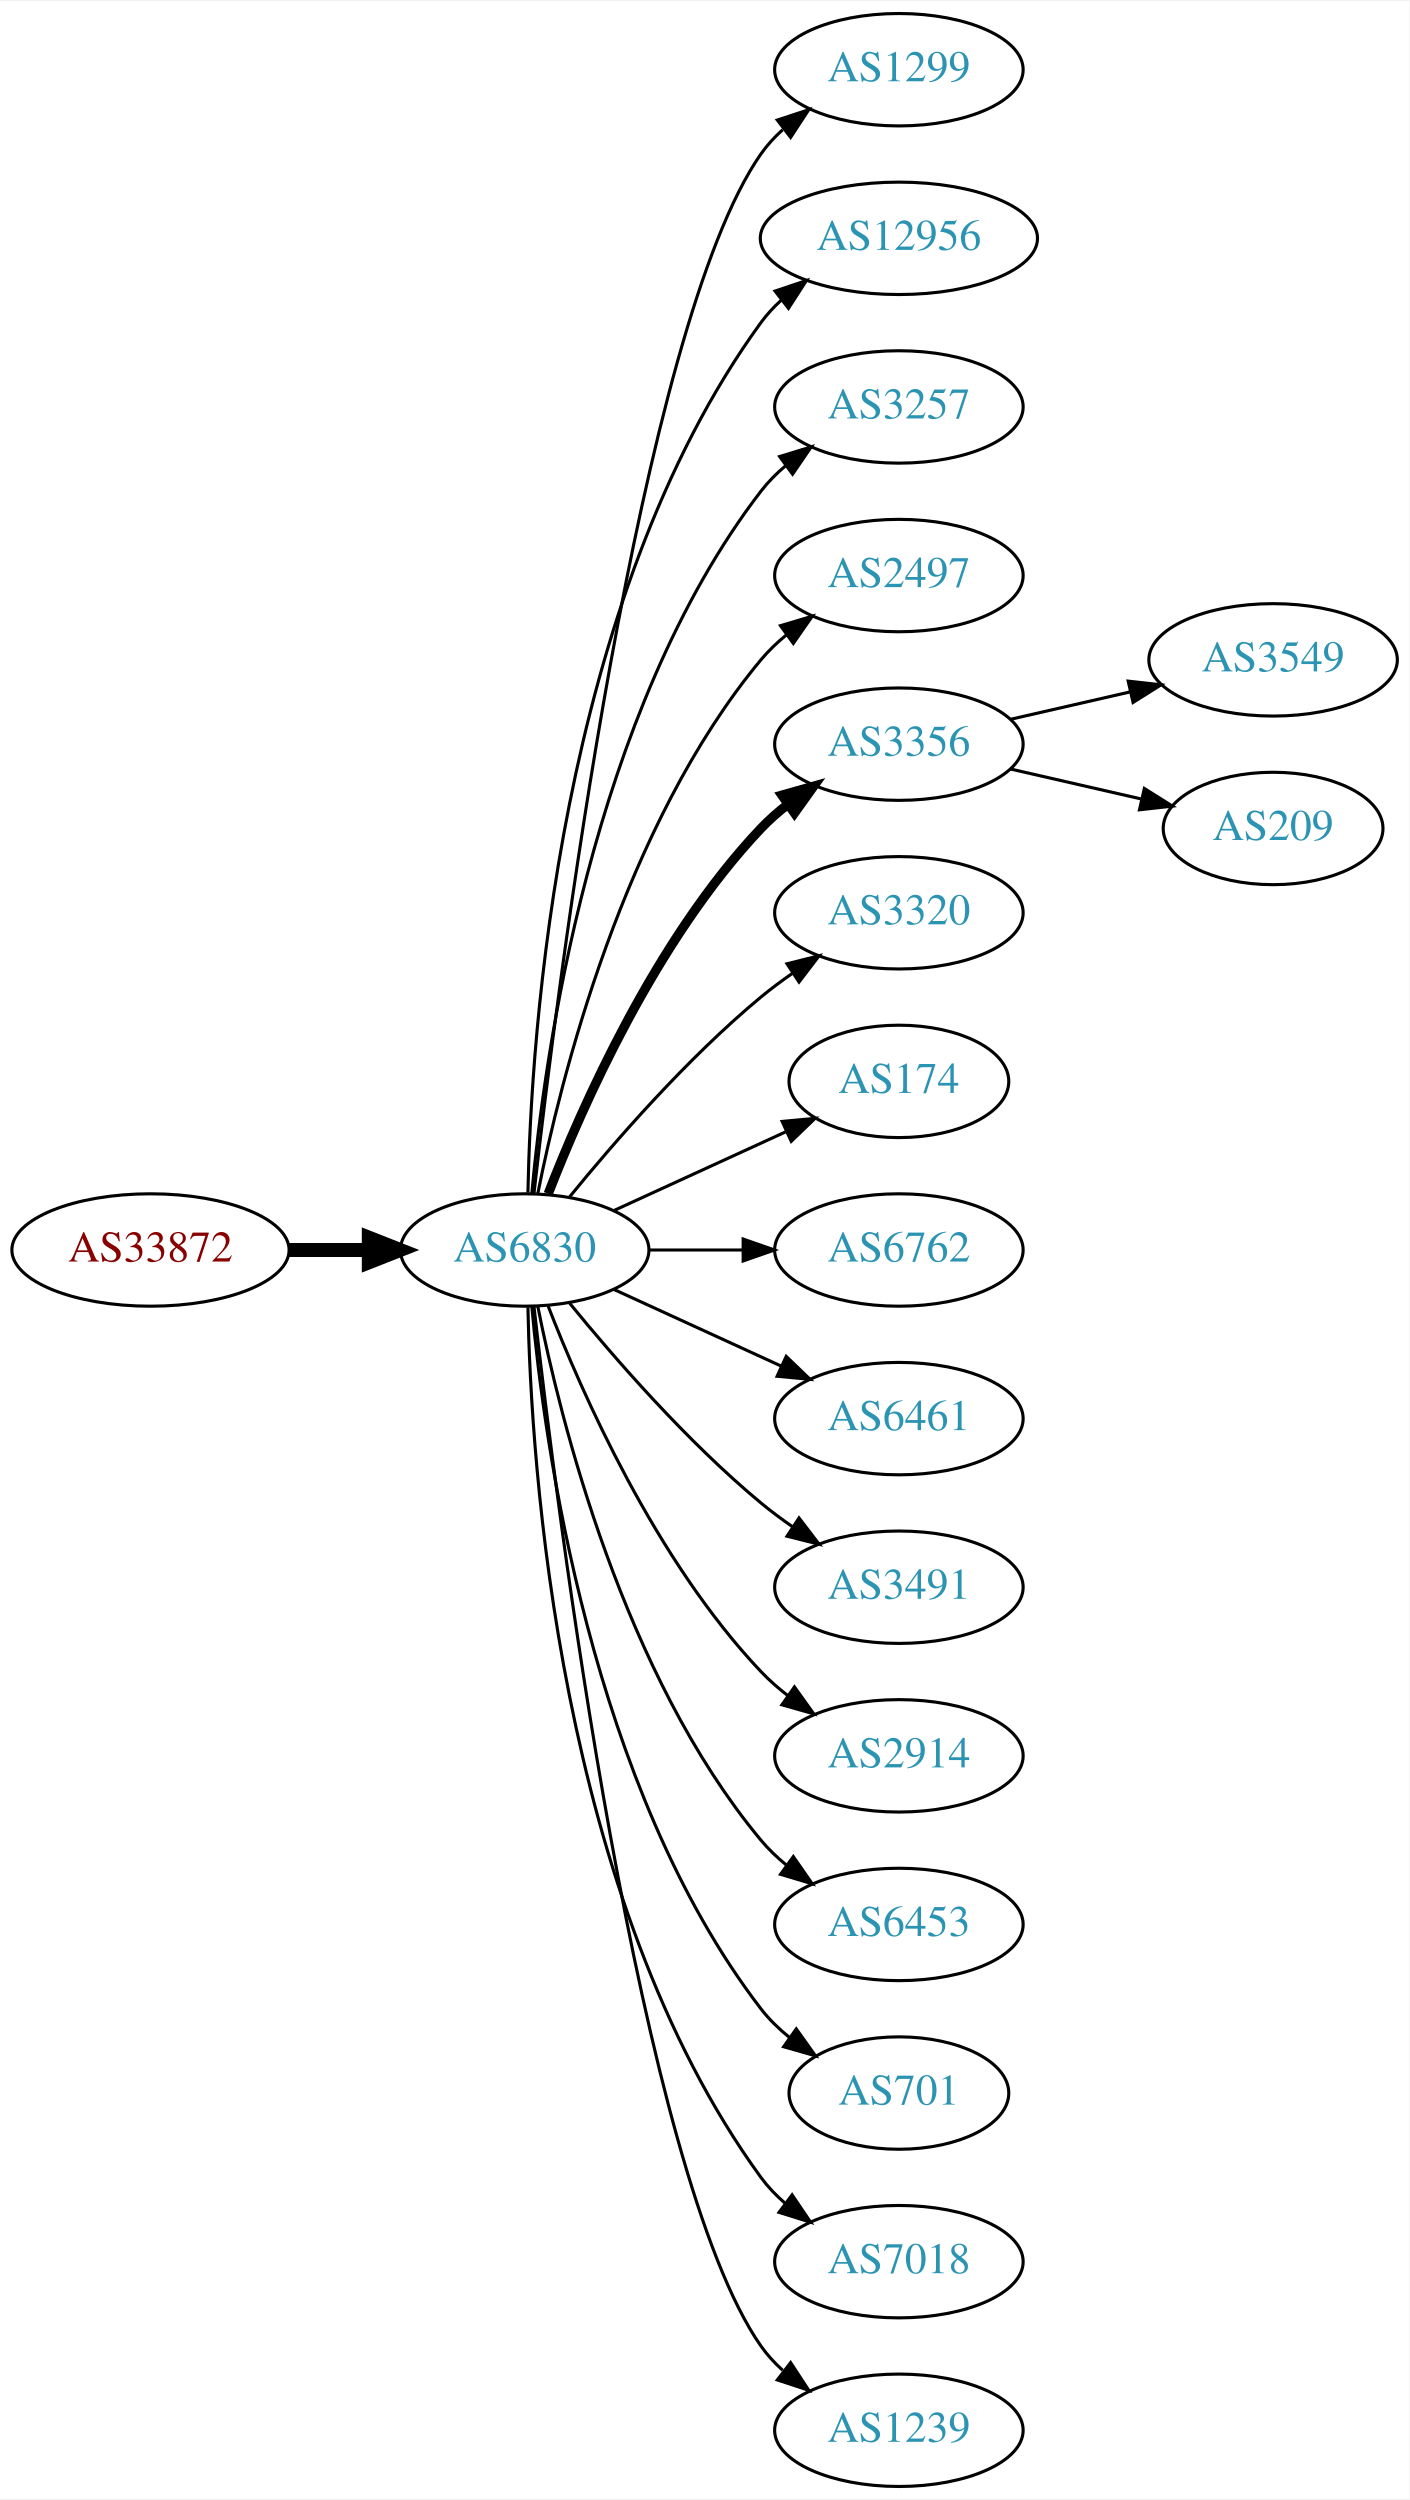
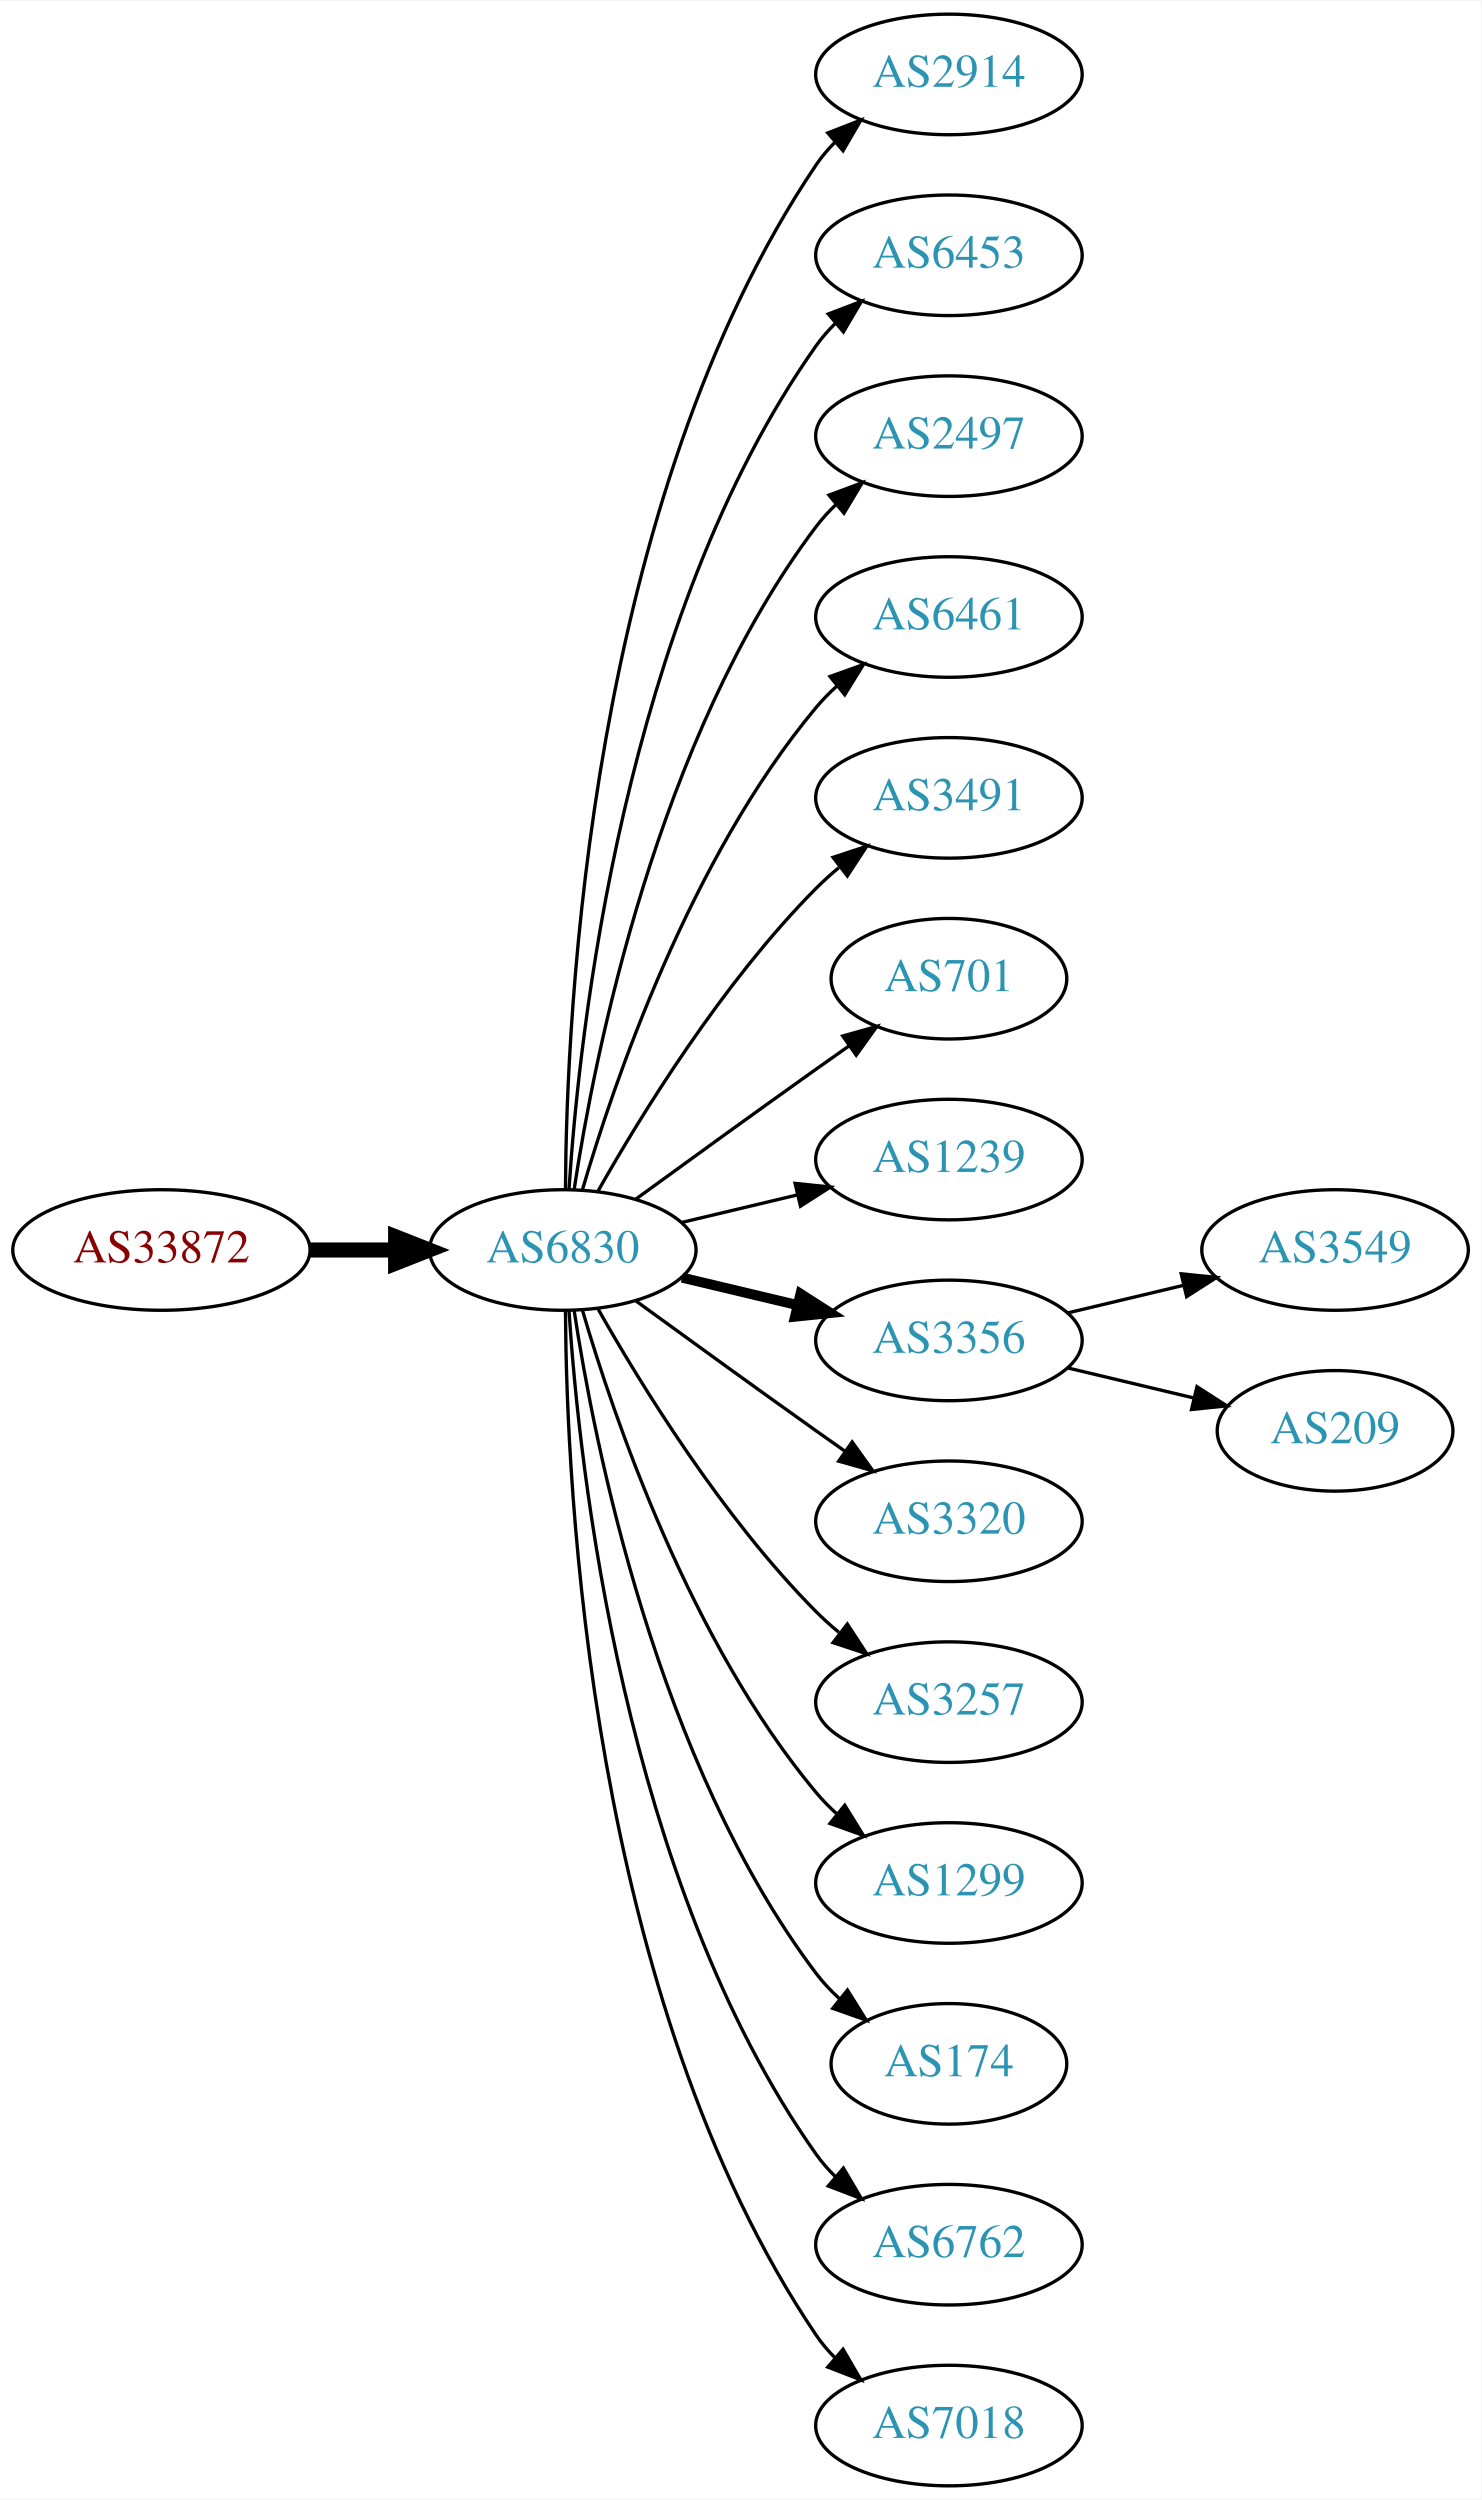
- <svg xmlns="http://www.w3.org/2000/svg" xmlns:xlink="http://www.w3.org/1999/xlink" width="451pt" height="800pt" viewBox="0.00 0.00 451.37 800.00">
-   <g id="graph0" class="graph" transform="scale(1 1) rotate(0) translate(4 796)">
-     <polygon fill="white" stroke="none" points="-4,4 -4,-796 447.37,-796 447.37,4 -4,4" />
+ <svg xmlns="http://www.w3.org/2000/svg" xmlns:xlink="http://www.w3.org/1999/xlink" width="442pt" height="746pt" viewBox="0.00 0.00 442.27 746.00">
+   <g id="graph0" class="graph" transform="scale(1 1) rotate(0) translate(4 742)">
+     <polygon fill="white" stroke="none" points="-4,4 -4,-742 438.271,-742 438.271,4 -4,4" />
    <g id="node1" class="node">
      <g id="a_node1">
        <a xlink:href="/asn/33872" xlink:title="AS33872 ~ Alpha Medien Service GmbH [AT]">
-           <ellipse fill="#ffffff" stroke="black" cx="44.196" cy="-396" rx="44.393" ry="18" />
-           <text text-anchor="middle" x="44.196" y="-392.3" font-family="Times,serif" font-size="14.00" fill="#880000">AS33872</text>
+           <ellipse fill="#ffffff" stroke="black" cx="44.196" cy="-369" rx="44.393" ry="18" />
+           <text text-anchor="middle" x="44.196" y="-365.3" font-family="Times,serif" font-size="14.00" fill="#880000">AS33872</text>
        </a>
      </g>
    </g>
    <g id="node2" class="node">
      <g id="a_node2">
        <a xlink:href="/asn/6830" xlink:title="AS6830 ~ LGI-UPC [AT]">
-           <ellipse fill="#ffffff" stroke="black" cx="164.039" cy="-396" rx="39.794" ry="18" />
-           <text text-anchor="middle" x="164.039" y="-392.3" font-family="Times,serif" font-size="14.00" fill="#2c94b3">AS6830</text>
+           <ellipse fill="#ffffff" stroke="black" cx="164.039" cy="-369" rx="39.794" ry="18" />
+           <text text-anchor="middle" x="164.039" y="-365.3" font-family="Times,serif" font-size="14.00" fill="#2c94b3">AS6830</text>
        </a>
      </g>
    </g>
    <g id="edge1" class="edge">
-       <path fill="none" stroke="black" stroke-width="4.5" d="M88.407,-396C96.72,-396 105.482,-396 113.965,-396" />
-       <polygon fill="black" stroke="black" stroke-width="4.5" points="114.123,-399.938 124.123,-396 114.123,-392.063 114.123,-399.938" />
+       <path fill="none" stroke="black" stroke-width="4.5" d="M88.407,-369C96.72,-369 105.482,-369 113.965,-369" />
+       <polygon fill="black" stroke="black" stroke-width="4.5" points="114.123,-372.938 124.123,-369 114.123,-365.063 114.123,-372.938" />
    </g>
    <g id="node3" class="node">
      <g id="a_node3">
-         <a xlink:href="/asn/1299" xlink:title="AS1299 ~ Telia Carrier [EU]">
-           <ellipse fill="#ffffff" stroke="black" cx="283.881" cy="-774" rx="39.794" ry="18" />
-           <text text-anchor="middle" x="283.881" y="-770.3" font-family="Times,serif" font-size="14.00" fill="#2c94b3">AS1299</text>
+         <a xlink:href="/asn/2914" xlink:title="AS2914 ~ NTT America, Inc. [US]">
+           <ellipse fill="#ffffff" stroke="black" cx="279.332" cy="-720" rx="39.794" ry="18" />
+           <text text-anchor="middle" x="279.332" y="-716.3" font-family="Times,serif" font-size="14.00" fill="#2c94b3">AS2914</text>
        </a>
      </g>
    </g>
    <g id="edge2" class="edge">
-       <path fill="none" stroke="black" d="M167.009,-414.101C174.237,-477.928 200.915,-691.628 239.685,-747 241.663,-749.825 244.041,-752.416 246.652,-754.779" />
-       <polygon fill="black" stroke="black" points="244.945,-757.881 255.01,-761.188 249.204,-752.326 244.945,-757.881" />
+       <path fill="none" stroke="black" d="M164.836,-387.265C165.116,-439.599 172.031,-592.764 239.685,-693 241.316,-695.417 243.242,-697.684 245.348,-699.796" />
+       <polygon fill="black" stroke="black" points="243.167,-702.536 253.042,-706.373 247.715,-697.215 243.167,-702.536" />
    </g>
    <g id="node4" class="node">
      <g id="a_node4">
-         <a xlink:href="/asn/12956" xlink:title="AS12956 ~ TELXIUS [ES]">
-           <ellipse fill="#ffffff" stroke="black" cx="283.881" cy="-720" rx="44.393" ry="18" />
-           <text text-anchor="middle" x="283.881" y="-716.3" font-family="Times,serif" font-size="14.00" fill="#2c94b3">AS12956</text>
+         <a xlink:href="/asn/6453" xlink:title="AS6453 ~ TATA COMMUNICATIONS (AMERICA) INC [US]">
+           <ellipse fill="#ffffff" stroke="black" cx="279.332" cy="-666" rx="39.794" ry="18" />
+           <text text-anchor="middle" x="279.332" y="-662.3" font-family="Times,serif" font-size="14.00" fill="#2c94b3">AS6453</text>
        </a>
      </g>
    </g>
    <g id="edge3" class="edge">
-       <path fill="none" stroke="black" d="M165.071,-414.337C166.044,-464.079 174.763,-603.806 239.685,-693 241.611,-695.646 243.882,-698.09 246.359,-700.337" />
-       <polygon fill="black" stroke="black" points="244.224,-703.111 254.266,-706.487 248.521,-697.585 244.224,-703.111" />
+       <path fill="none" stroke="black" d="M165.894,-387.185C168.888,-433.425 182.134,-557.589 239.685,-639 241.368,-641.381 243.331,-643.622 245.464,-645.716" />
+       <polygon fill="black" stroke="black" points="243.31,-648.478 253.207,-652.259 247.828,-643.132 243.31,-648.478" />
    </g>
    <g id="node5" class="node">
      <g id="a_node5">
-         <a xlink:href="/asn/3257" xlink:title="AS3257 ~ GTT [DE]">
-           <ellipse fill="#ffffff" stroke="black" cx="283.881" cy="-666" rx="39.794" ry="18" />
-           <text text-anchor="middle" x="283.881" y="-662.3" font-family="Times,serif" font-size="14.00" fill="#2c94b3">AS3257</text>
+         <a xlink:href="/asn/2497" xlink:title="AS2497 ~ Internet Initiative Japan Inc. [JP]">
+           <ellipse fill="#ffffff" stroke="black" cx="279.332" cy="-612" rx="39.794" ry="18" />
+           <text text-anchor="middle" x="279.332" y="-608.3" font-family="Times,serif" font-size="14.00" fill="#2c94b3">AS2497</text>
        </a>
      </g>
    </g>
    <g id="edge4" class="edge">
-       <path fill="none" stroke="black" d="M166.323,-414.117C170.221,-457.332 185.238,-568.131 239.685,-639 241.975,-641.981 244.695,-644.716 247.639,-647.205" />
-       <polygon fill="black" stroke="black" points="245.686,-650.113 255.816,-653.218 249.833,-644.473 245.686,-650.113" />
+       <path fill="none" stroke="black" d="M167.415,-386.986C173.389,-426.422 192.1,-521.995 239.685,-585 241.442,-587.327 243.459,-589.529 245.629,-591.596" />
+       <polygon fill="black" stroke="black" points="243.513,-594.389 253.441,-598.088 247.987,-589.005 243.513,-594.389" />
    </g>
    <g id="node6" class="node">
      <g id="a_node6">
-         <a xlink:href="/asn/2497" xlink:title="AS2497 ~ Internet Initiative Japan Inc. [JP]">
-           <ellipse fill="#ffffff" stroke="black" cx="283.881" cy="-612" rx="39.794" ry="18" />
-           <text text-anchor="middle" x="283.881" y="-608.3" font-family="Times,serif" font-size="14.00" fill="#2c94b3">AS2497</text>
+         <a xlink:href="/asn/6461" xlink:title="AS6461 ~ Zayo Bandwidth [US]">
+           <ellipse fill="#ffffff" stroke="black" cx="279.332" cy="-558" rx="39.794" ry="18" />
+           <text text-anchor="middle" x="279.332" y="-554.3" font-family="Times,serif" font-size="14.00" fill="#2c94b3">AS6461</text>
        </a>
      </g>
    </g>
    <g id="edge5" class="edge">
-       <path fill="none" stroke="black" d="M168.237,-414.073C175.401,-450.141 195.675,-532.125 239.685,-585 242.09,-587.889 244.886,-590.563 247.879,-593.013" />
-       <polygon fill="black" stroke="black" points="245.967,-595.95 256.122,-598.973 250.069,-590.277 245.967,-595.95" />
+       <path fill="none" stroke="black" d="M169.913,-387.002C179.227,-418.844 202.043,-485.981 239.685,-531 241.555,-533.237 243.654,-535.374 245.88,-537.396" />
+       <polygon fill="black" stroke="black" points="243.823,-540.234 253.799,-543.804 248.227,-534.793 243.823,-540.234" />
    </g>
    <g id="node7" class="node">
      <g id="a_node7">
-         <a xlink:href="/asn/3356" xlink:title="AS3356 ~ Level 3 Parent, LLC [US]">
-           <ellipse fill="#ffffff" stroke="black" cx="283.881" cy="-558" rx="39.794" ry="18" />
-           <text text-anchor="middle" x="283.881" y="-554.3" font-family="Times,serif" font-size="14.00" fill="#2c94b3">AS3356</text>
+         <a xlink:href="/asn/3491" xlink:title="AS3491 ~ PCCW Global, Inc. [US]">
+           <ellipse fill="#ffffff" stroke="black" cx="279.332" cy="-504" rx="39.794" ry="18" />
+           <text text-anchor="middle" x="279.332" y="-500.3" font-family="Times,serif" font-size="14.00" fill="#2c94b3">AS3491</text>
        </a>
      </g>
    </g>
    <g id="edge6" class="edge">
-       <path fill="none" stroke="black" stroke-width="3" d="M171.562,-413.994C182.312,-441.728 205.969,-495.429 239.685,-531 242.271,-533.728 245.188,-536.294 248.257,-538.677" />
-       <polygon fill="black" stroke="black" stroke-width="3" points="246.411,-541.658 256.605,-544.543 250.435,-535.93 246.411,-541.658" />
+       <path fill="none" stroke="black" d="M174.498,-386.49C187.28,-409.096 211.712,-448.886 239.685,-477 241.796,-479.121 244.092,-481.188 246.477,-483.171" />
+       <polygon fill="black" stroke="black" points="244.73,-486.242 254.793,-489.556 248.993,-480.69 244.73,-486.242" />
    </g>
    <g id="node8" class="node">
      <g id="a_node8">
-         <a xlink:href="/asn/3320" xlink:title="AS3320 ~ DTAG [DE]">
-           <ellipse fill="#ffffff" stroke="black" cx="283.881" cy="-504" rx="39.794" ry="18" />
-           <text text-anchor="middle" x="283.881" y="-500.3" font-family="Times,serif" font-size="14.00" fill="#2c94b3">AS3320</text>
+         <a xlink:href="/asn/701" xlink:title="AS701 ~ UUNET [US]">
+           <ellipse fill="#ffffff" stroke="black" cx="279.332" cy="-450" rx="35.194" ry="18" />
+           <text text-anchor="middle" x="279.332" y="-446.3" font-family="Times,serif" font-size="14.00" fill="#2c94b3">AS701</text>
        </a>
      </g>
    </g>
    <g id="edge7" class="edge">
-       <path fill="none" stroke="black" d="M178.458,-413.065C192.572,-430.375 215.987,-457.345 239.685,-477 242.901,-479.668 246.402,-482.27 249.972,-484.741" />
-       <polygon fill="black" stroke="black" points="248.05,-487.666 258.329,-490.236 251.896,-481.817 248.05,-487.666" />
+       <path fill="none" stroke="black" d="M185.887,-384.222C200.821,-395.091 221.435,-410.025 239.685,-423 242.895,-425.282 246.264,-427.661 249.619,-430.018" />
+       <polygon fill="black" stroke="black" points="247.631,-432.899 257.83,-435.77 251.647,-427.166 247.631,-432.899" />
    </g>
    <g id="node9" class="node">
      <g id="a_node9">
-         <a xlink:href="/asn/174" xlink:title="AS174 ~ Cogent Communications [US]">
-           <ellipse fill="#ffffff" stroke="black" cx="283.881" cy="-450" rx="35.194" ry="18" />
-           <text text-anchor="middle" x="283.881" y="-446.3" font-family="Times,serif" font-size="14.00" fill="#2c94b3">AS174</text>
+         <a xlink:href="/asn/1239" xlink:title="AS1239 ~ Sprint [US]">
+           <ellipse fill="#ffffff" stroke="black" cx="279.332" cy="-396" rx="39.794" ry="18" />
+           <text text-anchor="middle" x="279.332" y="-392.3" font-family="Times,serif" font-size="14.00" fill="#2c94b3">AS1239</text>
        </a>
      </g>
    </g>
    <g id="edge8" class="edge">
-       <path fill="none" stroke="black" d="M192.667,-408.661C209.084,-416.183 230.065,-425.798 247.662,-433.861" />
-       <polygon fill="black" stroke="black" points="246.49,-437.174 257.04,-438.158 249.407,-430.811 246.49,-437.174" />
+       <path fill="none" stroke="black" d="M199.646,-377.248C210.517,-379.838 222.671,-382.735 234.114,-385.462" />
+       <polygon fill="black" stroke="black" points="233.397,-388.889 243.936,-387.803 235.02,-382.08 233.397,-388.889" />
    </g>
    <g id="node10" class="node">
      <g id="a_node10">
-         <a xlink:href="/asn/6762" xlink:title="AS6762 ~ TELECOM ITALIA SPARKLE S.p.A. [IT]">
-           <ellipse fill="#ffffff" stroke="black" cx="283.881" cy="-396" rx="39.794" ry="18" />
-           <text text-anchor="middle" x="283.881" y="-392.3" font-family="Times,serif" font-size="14.00" fill="#2c94b3">AS6762</text>
+         <a xlink:href="/asn/3356" xlink:title="AS3356 ~ Level 3 Parent, LLC [US]">
+           <ellipse fill="#ffffff" stroke="black" cx="279.332" cy="-342" rx="39.794" ry="18" />
+           <text text-anchor="middle" x="279.332" y="-338.3" font-family="Times,serif" font-size="14.00" fill="#2c94b3">AS3356</text>
        </a>
      </g>
    </g>
    <g id="edge9" class="edge">
-       <path fill="none" stroke="black" d="M203.951,-396C213.505,-396 223.854,-396 233.817,-396" />
-       <polygon fill="black" stroke="black" points="234.009,-399.5 244.009,-396 234.009,-392.5 234.009,-399.5" />
+       <path fill="none" stroke="black" stroke-width="3" d="M199.646,-360.752C210.517,-358.162 222.671,-355.265 234.114,-352.538" />
+       <polygon fill="black" stroke="black" stroke-width="3" points="235.02,-355.92 243.936,-350.197 233.397,-349.111 235.02,-355.92" />
    </g>
    <g id="node11" class="node">
      <g id="a_node11">
-         <a xlink:href="/asn/6461" xlink:title="AS6461 ~ Zayo Bandwidth [US]">
-           <ellipse fill="#ffffff" stroke="black" cx="283.881" cy="-342" rx="39.794" ry="18" />
-           <text text-anchor="middle" x="283.881" y="-338.3" font-family="Times,serif" font-size="14.00" fill="#2c94b3">AS6461</text>
+         <a xlink:href="/asn/3320" xlink:title="AS3320 ~ DTAG [DE]">
+           <ellipse fill="#ffffff" stroke="black" cx="279.332" cy="-288" rx="39.794" ry="18" />
+           <text text-anchor="middle" x="279.332" y="-284.3" font-family="Times,serif" font-size="14.00" fill="#2c94b3">AS3320</text>
        </a>
      </g>
    </g>
    <g id="edge10" class="edge">
-       <path fill="none" stroke="black" d="M192.667,-383.339C208.624,-376.027 228.895,-366.739 246.178,-358.819" />
-       <polygon fill="black" stroke="black" points="247.793,-361.929 255.425,-354.581 244.876,-355.565 247.793,-361.929" />
+       <path fill="none" stroke="black" d="M185.887,-353.778C200.821,-342.909 221.435,-327.975 239.685,-315 242.506,-312.995 245.449,-310.915 248.397,-308.841" />
+       <polygon fill="black" stroke="black" points="250.443,-311.681 256.621,-303.074 246.424,-305.95 250.443,-311.681" />
    </g>
    <g id="node12" class="node">
      <g id="a_node12">
-         <a xlink:href="/asn/3491" xlink:title="AS3491 ~ PCCW Global, Inc. [US]">
-           <ellipse fill="#ffffff" stroke="black" cx="283.881" cy="-288" rx="39.794" ry="18" />
-           <text text-anchor="middle" x="283.881" y="-284.3" font-family="Times,serif" font-size="14.00" fill="#2c94b3">AS3491</text>
+         <a xlink:href="/asn/3257" xlink:title="AS3257 ~ GTT [DE]">
+           <ellipse fill="#ffffff" stroke="black" cx="279.332" cy="-234" rx="39.794" ry="18" />
+           <text text-anchor="middle" x="279.332" y="-230.3" font-family="Times,serif" font-size="14.00" fill="#2c94b3">AS3257</text>
        </a>
      </g>
    </g>
    <g id="edge11" class="edge">
-       <path fill="none" stroke="black" d="M178.458,-378.935C192.572,-361.625 215.987,-334.655 239.685,-315 242.901,-312.332 246.402,-309.73 249.972,-307.259" />
-       <polygon fill="black" stroke="black" points="251.896,-310.183 258.329,-301.764 248.05,-304.334 251.896,-310.183" />
+       <path fill="none" stroke="black" d="M174.498,-351.51C187.28,-328.904 211.712,-289.114 239.685,-261 241.796,-258.879 244.092,-256.812 246.477,-254.829" />
+       <polygon fill="black" stroke="black" points="248.993,-257.31 254.793,-248.444 244.73,-251.758 248.993,-257.31" />
    </g>
    <g id="node13" class="node">
      <g id="a_node13">
-         <a xlink:href="/asn/2914" xlink:title="AS2914 ~ NTT America, Inc. [US]">
-           <ellipse fill="#ffffff" stroke="black" cx="283.881" cy="-234" rx="39.794" ry="18" />
-           <text text-anchor="middle" x="283.881" y="-230.3" font-family="Times,serif" font-size="14.00" fill="#2c94b3">AS2914</text>
+         <a xlink:href="/asn/1299" xlink:title="AS1299 ~ Telia Carrier [EU]">
+           <ellipse fill="#ffffff" stroke="black" cx="279.332" cy="-180" rx="39.794" ry="18" />
+           <text text-anchor="middle" x="279.332" y="-176.3" font-family="Times,serif" font-size="14.00" fill="#2c94b3">AS1299</text>
        </a>
      </g>
    </g>
    <g id="edge12" class="edge">
-       <path fill="none" stroke="black" d="M171.562,-378.006C182.312,-350.272 205.969,-296.571 239.685,-261 242.271,-258.272 245.188,-255.706 248.257,-253.323" />
-       <polygon fill="black" stroke="black" points="250.435,-256.07 256.605,-247.457 246.411,-250.342 250.435,-256.07" />
+       <path fill="none" stroke="black" d="M169.913,-350.998C179.227,-319.156 202.043,-252.019 239.685,-207 241.555,-204.763 243.654,-202.626 245.88,-200.604" />
+       <polygon fill="black" stroke="black" points="248.227,-203.207 253.799,-194.196 243.823,-197.766 248.227,-203.207" />
    </g>
    <g id="node14" class="node">
      <g id="a_node14">
-         <a xlink:href="/asn/6453" xlink:title="AS6453 ~ TATA COMMUNICATIONS (AMERICA) INC [US]">
-           <ellipse fill="#ffffff" stroke="black" cx="283.881" cy="-180" rx="39.794" ry="18" />
-           <text text-anchor="middle" x="283.881" y="-176.3" font-family="Times,serif" font-size="14.00" fill="#2c94b3">AS6453</text>
+         <a xlink:href="/asn/174" xlink:title="AS174 ~ Cogent Communications [US]">
+           <ellipse fill="#ffffff" stroke="black" cx="279.332" cy="-126" rx="35.194" ry="18" />
+           <text text-anchor="middle" x="279.332" y="-122.3" font-family="Times,serif" font-size="14.00" fill="#2c94b3">AS174</text>
        </a>
      </g>
    </g>
    <g id="edge13" class="edge">
-       <path fill="none" stroke="black" d="M168.237,-377.927C175.401,-341.859 195.675,-259.875 239.685,-207 242.09,-204.111 244.886,-201.437 247.879,-198.987" />
-       <polygon fill="black" stroke="black" points="250.069,-201.723 256.122,-193.027 245.967,-196.05 250.069,-201.723" />
+       <path fill="none" stroke="black" d="M167.415,-351.014C173.389,-311.578 192.1,-216.005 239.685,-153 241.708,-150.322 244.073,-147.81 246.621,-145.478" />
+       <polygon fill="black" stroke="black" points="249.035,-148.028 254.646,-139.042 244.655,-142.568 249.035,-148.028" />
    </g>
    <g id="node15" class="node">
      <g id="a_node15">
-         <a xlink:href="/asn/701" xlink:title="AS701 ~ UUNET [US]">
-           <ellipse fill="#ffffff" stroke="black" cx="283.881" cy="-126" rx="35.194" ry="18" />
-           <text text-anchor="middle" x="283.881" y="-122.3" font-family="Times,serif" font-size="14.00" fill="#2c94b3">AS701</text>
+         <a xlink:href="/asn/6762" xlink:title="AS6762 ~ TELECOM ITALIA SPARKLE S.p.A. [IT]">
+           <ellipse fill="#ffffff" stroke="black" cx="279.332" cy="-72" rx="39.794" ry="18" />
+           <text text-anchor="middle" x="279.332" y="-68.3" font-family="Times,serif" font-size="14.00" fill="#2c94b3">AS6762</text>
        </a>
      </g>
    </g>
    <g id="edge14" class="edge">
-       <path fill="none" stroke="black" d="M166.323,-377.883C170.221,-334.668 185.238,-223.869 239.685,-153 242.292,-149.607 245.455,-146.533 248.873,-143.777" />
-       <polygon fill="black" stroke="black" points="251.011,-146.552 257.164,-137.927 246.976,-140.832 251.011,-146.552" />
+       <path fill="none" stroke="black" d="M165.894,-350.815C168.888,-304.575 182.134,-180.411 239.685,-99 241.368,-96.619 243.331,-94.378 245.464,-92.284" />
+       <polygon fill="black" stroke="black" points="247.828,-94.868 253.207,-85.74 243.31,-89.522 247.828,-94.868" />
    </g>
    <g id="node16" class="node">
      <g id="a_node16">
        <a xlink:href="/asn/7018" xlink:title="AS7018 ~ AT&amp;T Services, Inc. [US]">
-           <ellipse fill="#ffffff" stroke="black" cx="283.881" cy="-72" rx="39.794" ry="18" />
-           <text text-anchor="middle" x="283.881" y="-68.3" font-family="Times,serif" font-size="14.00" fill="#2c94b3">AS7018</text>
+           <ellipse fill="#ffffff" stroke="black" cx="279.332" cy="-18" rx="39.794" ry="18" />
+           <text text-anchor="middle" x="279.332" y="-14.3" font-family="Times,serif" font-size="14.00" fill="#2c94b3">AS7018</text>
        </a>
      </g>
    </g>
    <g id="edge15" class="edge">
-       <path fill="none" stroke="black" d="M165.071,-377.663C166.044,-327.921 174.763,-188.194 239.685,-99 241.897,-95.961 244.565,-93.187 247.477,-90.674" />
-       <polygon fill="black" stroke="black" points="249.672,-93.403 255.608,-84.627 245.495,-87.786 249.672,-93.403" />
+       <path fill="none" stroke="black" d="M164.836,-350.735C165.116,-298.401 172.031,-145.236 239.685,-45 241.316,-42.583 243.242,-40.316 245.348,-38.204" />
+       <polygon fill="black" stroke="black" points="247.715,-40.785 253.042,-31.627 243.167,-35.464 247.715,-40.785" />
    </g>
    <g id="node17" class="node">
      <g id="a_node17">
-         <a xlink:href="/asn/1239" xlink:title="AS1239 ~ Sprint [US]">
-           <ellipse fill="#ffffff" stroke="black" cx="283.881" cy="-18" rx="39.794" ry="18" />
-           <text text-anchor="middle" x="283.881" y="-14.3" font-family="Times,serif" font-size="14.00" fill="#2c94b3">AS1239</text>
+         <a xlink:href="/asn/3549" xlink:title="AS3549 ~ Level 3 Parent, LLC [US]">
+           <ellipse fill="#ffffff" stroke="black" cx="394.625" cy="-369" rx="39.794" ry="18" />
+           <text text-anchor="middle" x="394.625" y="-365.3" font-family="Times,serif" font-size="14.00" fill="#2c94b3">AS3549</text>
        </a>
      </g>
    </g>
    <g id="edge16" class="edge">
-       <path fill="none" stroke="black" d="M167.009,-377.899C174.237,-314.072 200.915,-100.372 239.685,-45 241.663,-42.175 244.041,-39.584 246.652,-37.221" />
-       <polygon fill="black" stroke="black" points="249.204,-39.674 255.01,-30.812 244.945,-34.119 249.204,-39.674" />
+       <path fill="none" stroke="black" d="M314.939,-350.248C325.81,-352.838 337.964,-355.735 349.407,-358.462" />
+       <polygon fill="black" stroke="black" points="348.69,-361.889 359.229,-360.803 350.313,-355.08 348.69,-361.889" />
    </g>
    <g id="node18" class="node">
      <g id="a_node18">
-         <a xlink:href="/asn/3549" xlink:title="AS3549 ~ Level 3 Parent, LLC [US]">
-           <ellipse fill="#ffffff" stroke="black" cx="403.724" cy="-585" rx="39.794" ry="18" />
-           <text text-anchor="middle" x="403.724" y="-581.3" font-family="Times,serif" font-size="14.00" fill="#2c94b3">AS3549</text>
+         <a xlink:href="/asn/209" xlink:title="AS209 ~ CenturyLink Communications, LLC [US]">
+           <ellipse fill="#ffffff" stroke="black" cx="394.625" cy="-315" rx="35.194" ry="18" />
+           <text text-anchor="middle" x="394.625" y="-311.3" font-family="Times,serif" font-size="14.00" fill="#2c94b3">AS209</text>
        </a>
      </g>
    </g>
    <g id="edge17" class="edge">
-       <path fill="none" stroke="black" d="M319.6,-565.955C331.6,-568.704 345.221,-571.825 357.914,-574.733" />
-       <polygon fill="black" stroke="black" points="357.316,-578.187 367.845,-577.009 358.88,-571.364 357.316,-578.187" />
-     </g>
-     <g id="node19" class="node">
-       <g id="a_node19">
-         <a xlink:href="/asn/209" xlink:title="AS209 ~ CenturyLink Communications, LLC [US]">
-           <ellipse fill="#ffffff" stroke="black" cx="403.724" cy="-531" rx="35.194" ry="18" />
-           <text text-anchor="middle" x="403.724" y="-527.3" font-family="Times,serif" font-size="14.00" fill="#2c94b3">AS209</text>
-         </a>
-       </g>
-     </g>
-     <g id="edge18" class="edge">
-       <path fill="none" stroke="black" d="M319.6,-550.045C332.693,-547.045 347.715,-543.604 361.356,-540.478" />
-       <polygon fill="black" stroke="black" points="362.497,-543.807 371.463,-538.162 360.934,-536.984 362.497,-543.807" />
+       <path fill="none" stroke="black" d="M314.939,-333.752C326.733,-330.942 340.038,-327.771 352.306,-324.847" />
+       <polygon fill="black" stroke="black" points="353.394,-328.186 362.311,-322.463 351.772,-321.376 353.394,-328.186" />
    </g>
  </g>
</svg>
